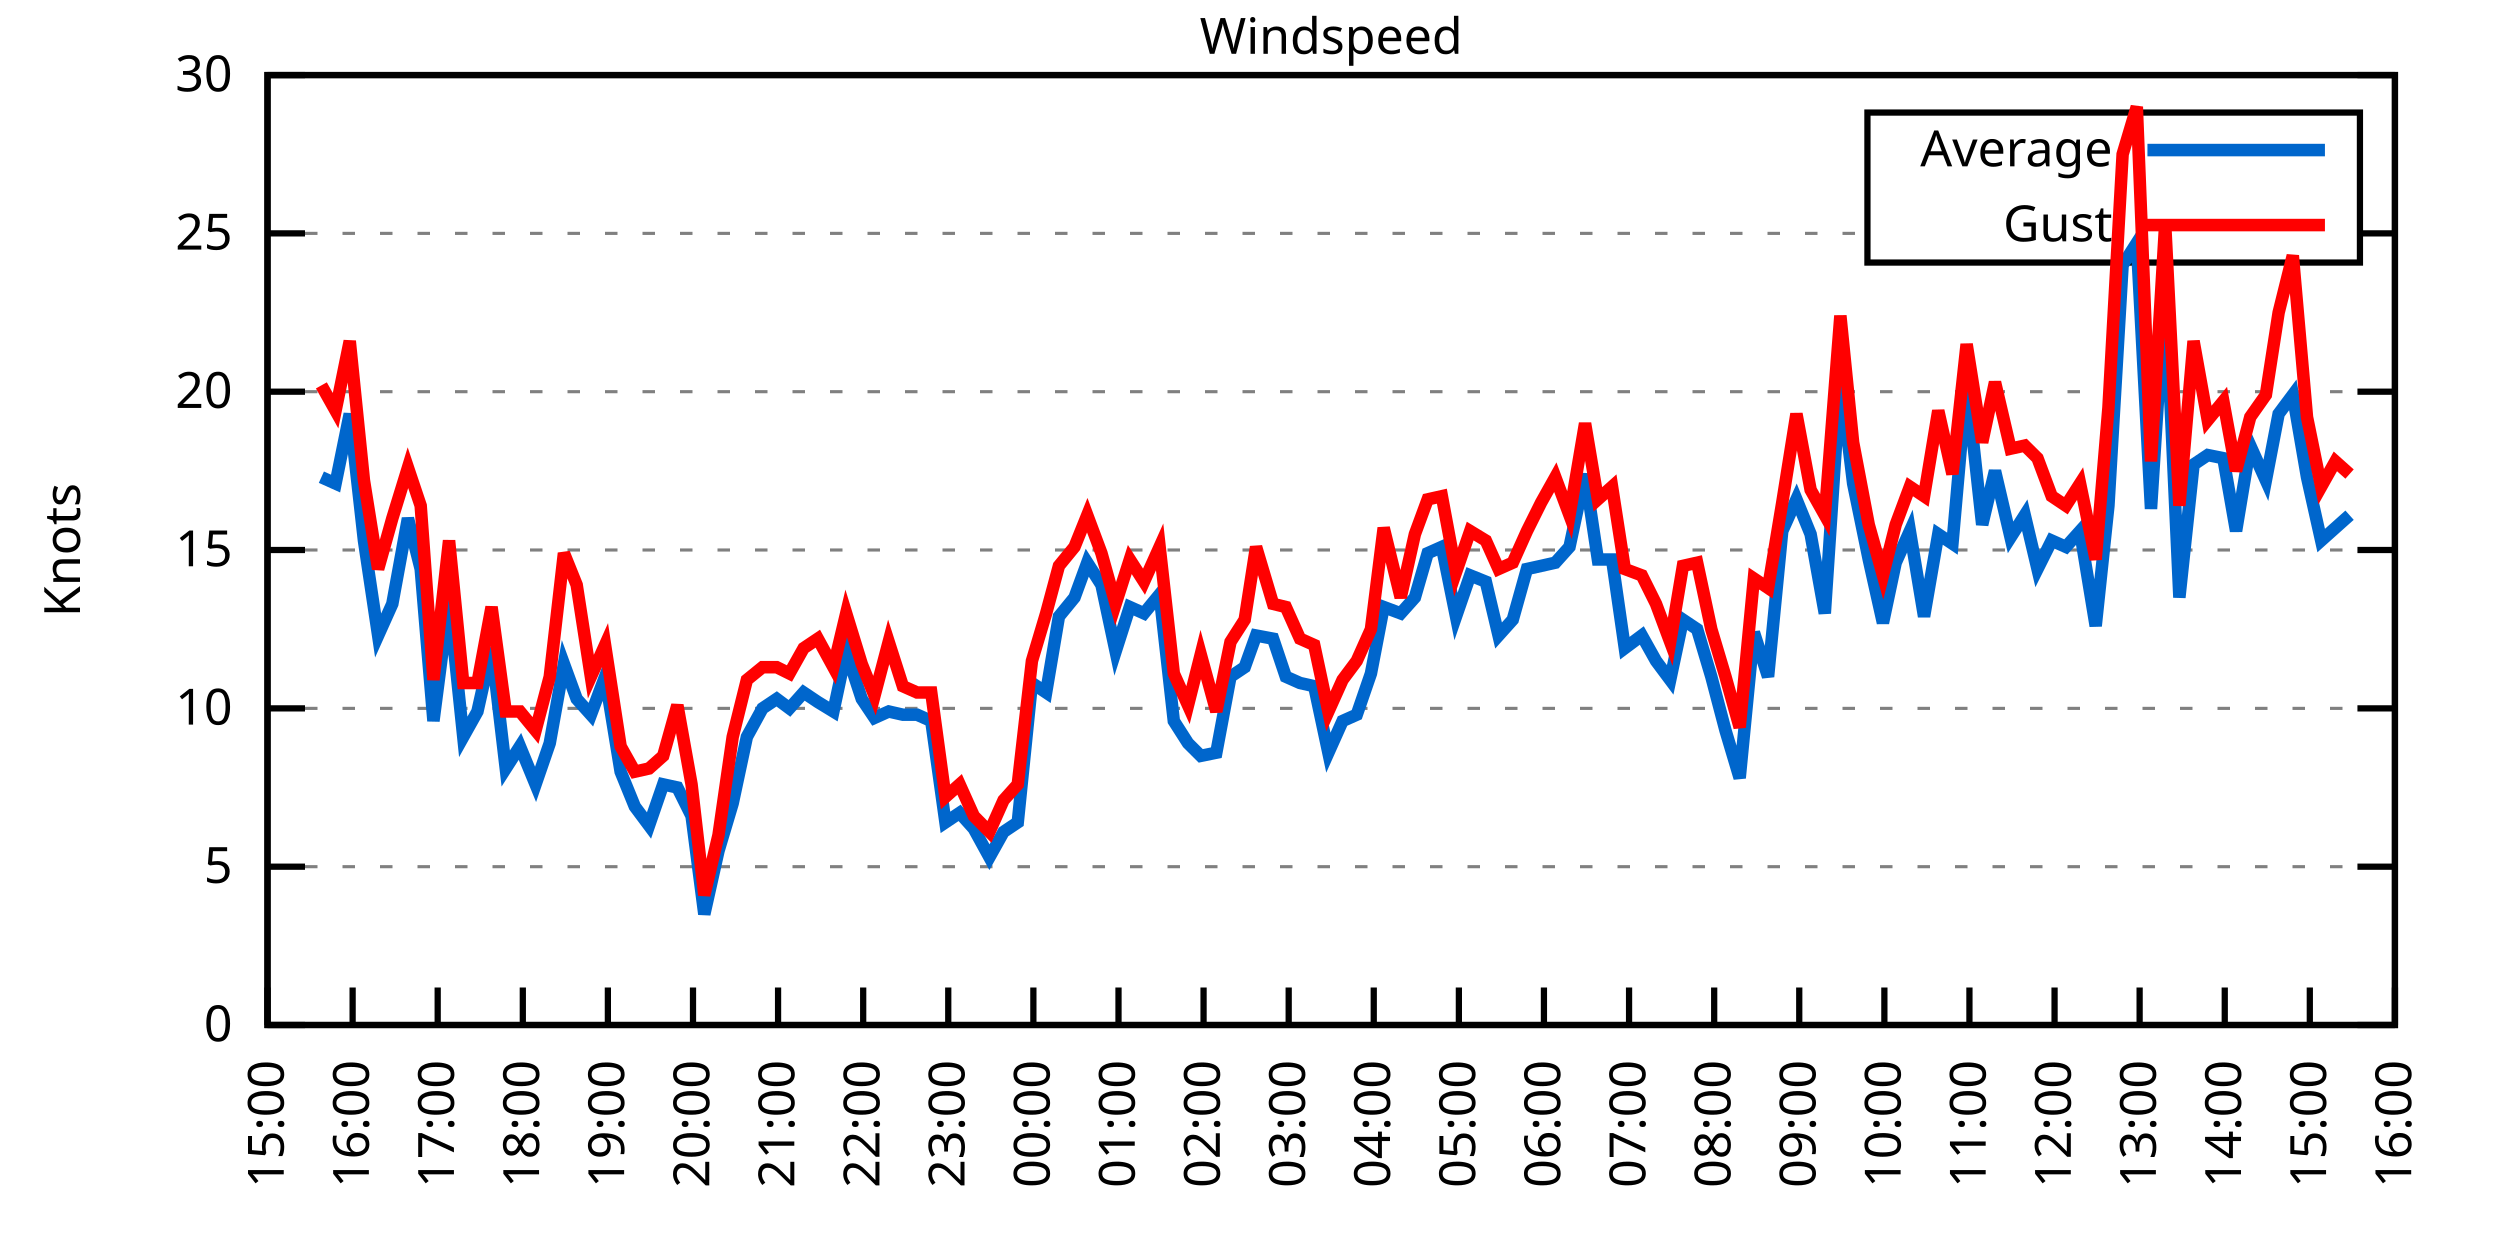
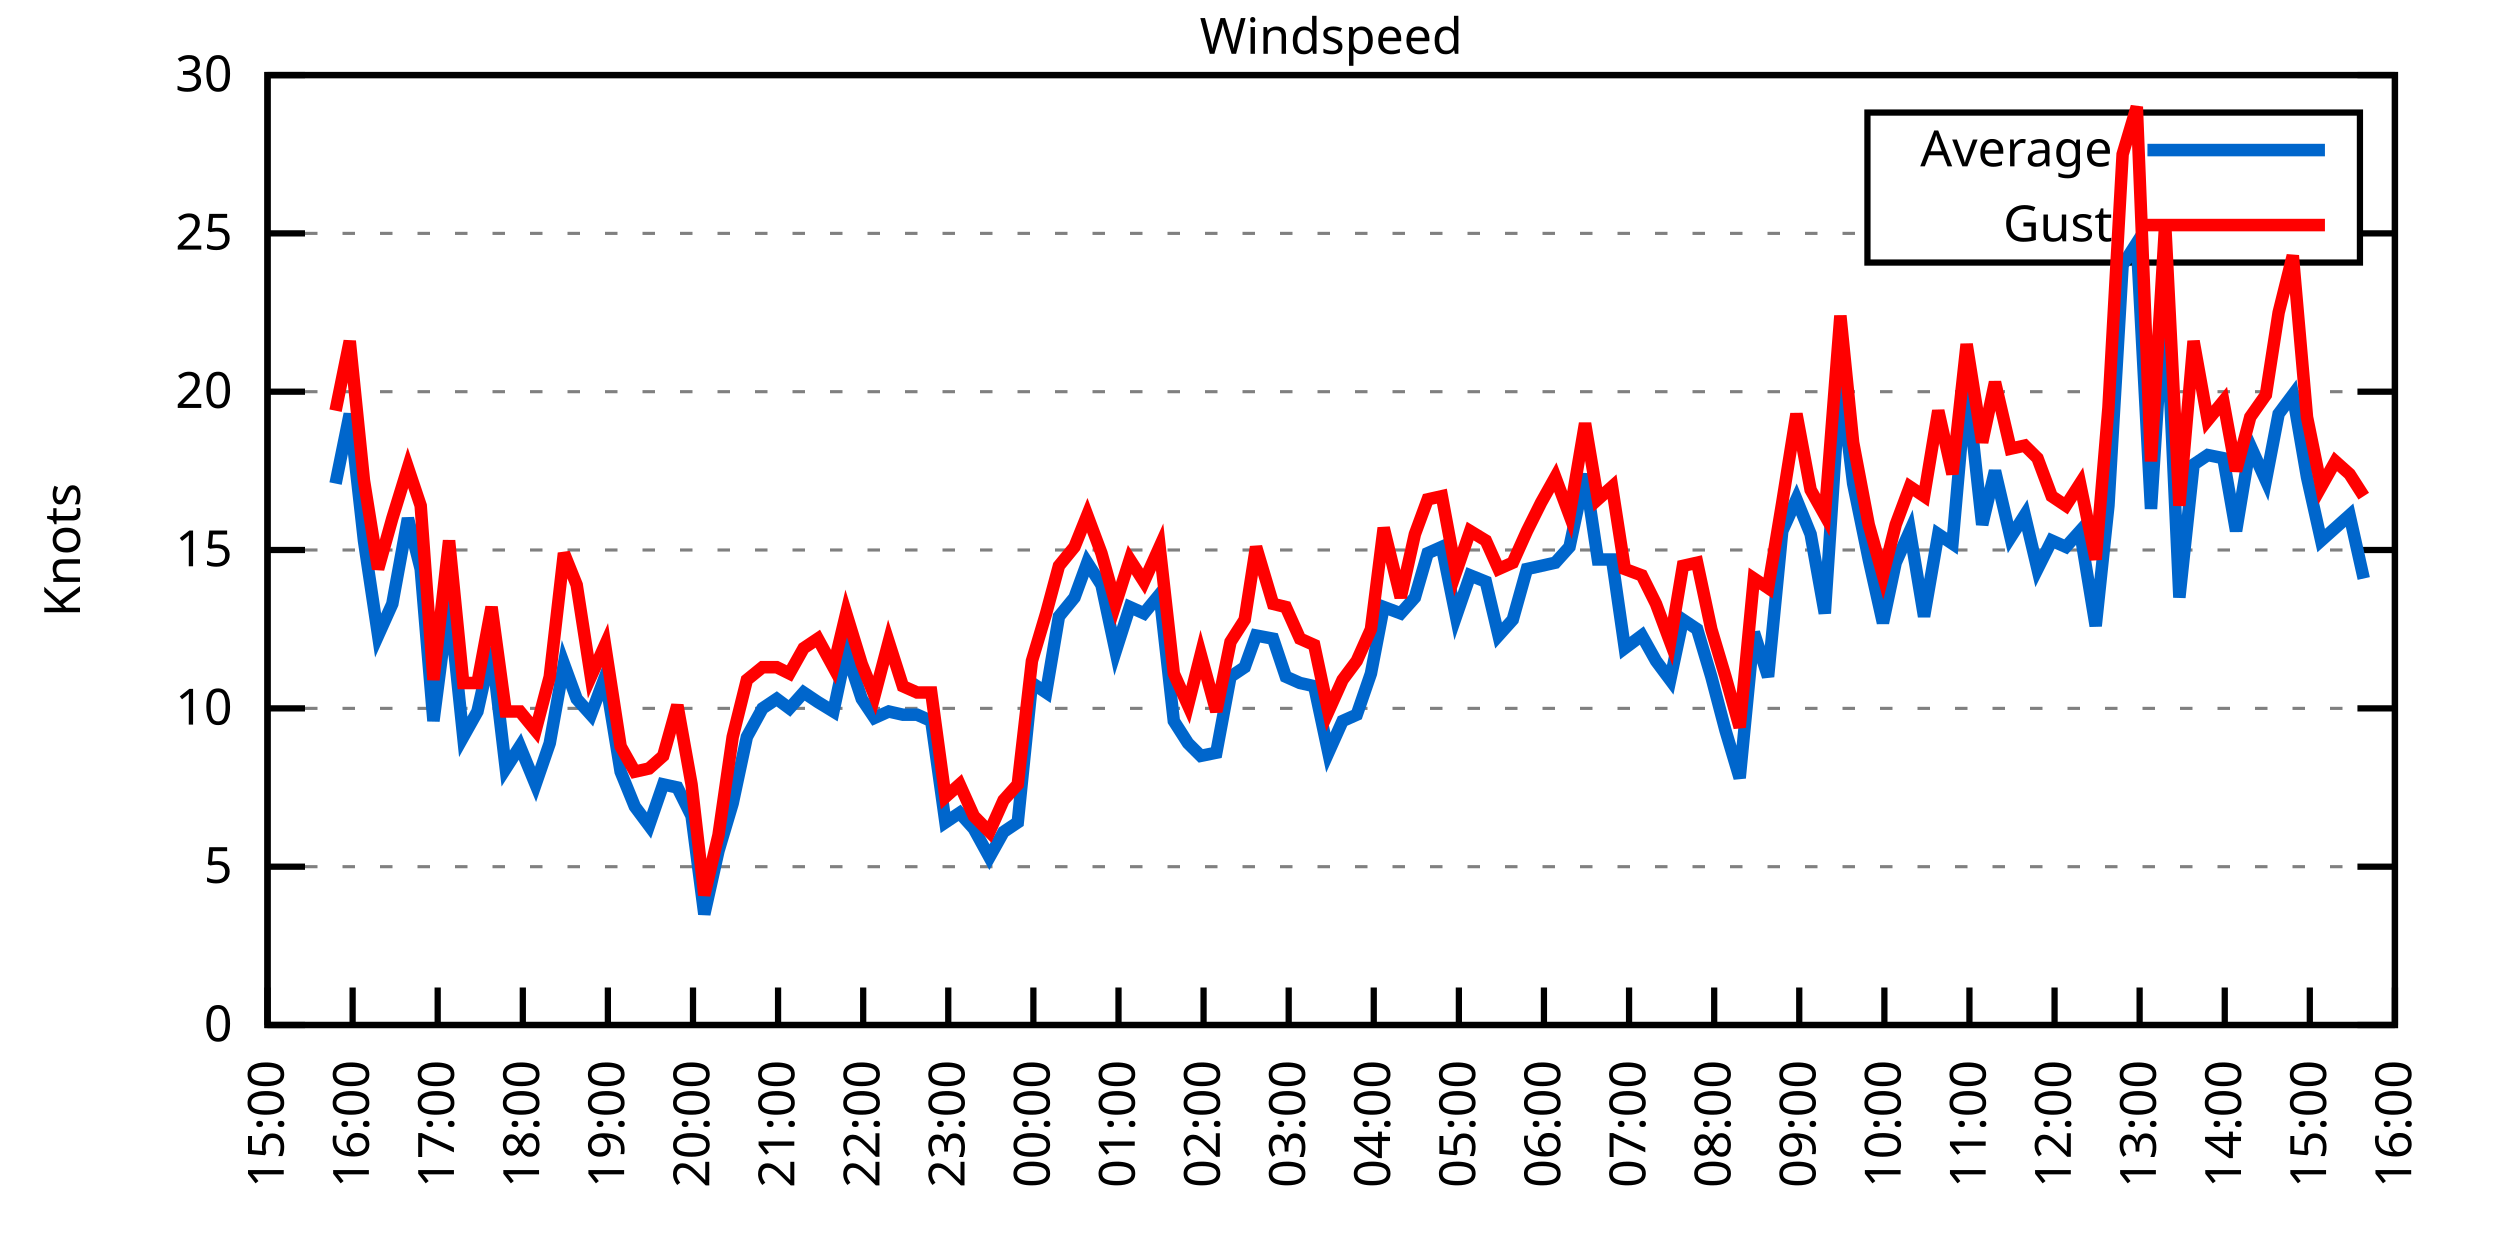
<svg xmlns="http://www.w3.org/2000/svg" xmlns:xlink="http://www.w3.org/1999/xlink" width="400" height="200" viewBox="0 0 400 200">
  <g id="gnuplot_canvas">
    <rect x="0" y="0" width="400" height="200" fill="none" />
    <defs>
      <circle id="gpDot" r="0.5" stroke-width="0.5" stroke="currentColor" />
      <path id="gpPt0" stroke-width="0.333" stroke="currentColor" d="M-1,0 h2 M0,-1 v2" />
      <path id="gpPt1" stroke-width="0.333" stroke="currentColor" d="M-1,-1 L1,1 M1,-1 L-1,1" />
      <path id="gpPt2" stroke-width="0.333" stroke="currentColor" d="M-1,0 L1,0 M0,-1 L0,1 M-1,-1 L1,1 M-1,1 L1,-1" />
      <rect id="gpPt3" stroke-width="0.333" stroke="currentColor" x="-1" y="-1" width="2" height="2" />
      <rect id="gpPt4" stroke-width="0.333" stroke="currentColor" fill="currentColor" x="-1" y="-1" width="2" height="2" />
      <circle id="gpPt5" stroke-width="0.333" stroke="currentColor" cx="0" cy="0" r="1" />
      <use xlink:href="#gpPt5" id="gpPt6" fill="currentColor" stroke="none" />
      <path id="gpPt7" stroke-width="0.333" stroke="currentColor" d="M0,-1.33 L-1.33,0.67 L1.33,0.67 z" />
      <use xlink:href="#gpPt7" id="gpPt8" fill="currentColor" stroke="none" />
      <use xlink:href="#gpPt7" id="gpPt9" stroke="currentColor" transform="rotate(180)" />
      <use xlink:href="#gpPt9" id="gpPt10" fill="currentColor" stroke="none" />
      <use xlink:href="#gpPt3" id="gpPt11" stroke="currentColor" transform="rotate(45)" />
      <use xlink:href="#gpPt11" id="gpPt12" fill="currentColor" stroke="none" />
      <path id="gpPt13" stroke-width="0.333" stroke="currentColor" d="M0,1.330 L1.265,0.411 L0.782,-1.067 L-0.782,-1.076 L-1.265,0.411 z" />
      <use xlink:href="#gpPt13" id="gpPt14" fill="currentColor" stroke="none" />
      <filter id="textbox" filterUnits="objectBoundingBox" x="0" y="0" height="1" width="1">
        <feFlood flood-color="white" flood-opacity="1" result="bgnd" />
        <feComposite in="SourceGraphic" in2="bgnd" operator="atop" />
      </filter>
      <filter id="greybox" filterUnits="objectBoundingBox" x="0" y="0" height="1" width="1">
        <feFlood flood-color="lightgrey" flood-opacity="1" result="grey" />
        <feComposite in="SourceGraphic" in2="grey" operator="atop" />
      </filter>
    </defs>
    <g fill="none" color="white" stroke="currentColor" stroke-width="1.00" stroke-linecap="butt" stroke-linejoin="miter">
</g>
    <g fill="none" color="black" stroke="currentColor" stroke-width="1.00" stroke-linecap="butt" stroke-linejoin="miter">
      <g stroke="none" shape-rendering="crispEdges">
        <polygon fill="rgb(255, 255, 255)" points="42.80,164.00 383.18,164.00 383.18,12.02 42.80,12.02 " />
      </g>
    </g>
    <g fill="none" color="black" stroke="currentColor" stroke-width="1.00" stroke-linecap="butt" stroke-linejoin="miter">
</g>
    <g fill="none" color="black" stroke="black" stroke-width="0.50" stroke-linecap="butt" stroke-linejoin="miter">
</g>
    <g fill="none" color="gray" stroke="currentColor" stroke-width="0.50" stroke-linecap="butt" stroke-linejoin="miter">
      <path stroke="gray" stroke-dasharray="2,4" class="gridline" d="M42.80,164.00 L383.19,164.00  " />
    </g>
    <g fill="none" color="gray" stroke="gray" stroke-width="1.00" stroke-linecap="butt" stroke-linejoin="miter">
</g>
    <g fill="none" color="black" stroke="currentColor" stroke-width="1.00" stroke-linecap="butt" stroke-linejoin="miter">
      <path stroke="black" d="M42.80,164.00 L48.80,164.00 M383.19,164.00 L377.19,164.00  " />
      <g transform="translate(37.20,166.60)" stroke="none" fill="black" font-family="Sans" font-size="8.00" text-anchor="end">
        <text>
          <tspan font-family="Sans"> 0</tspan>
        </text>
      </g>
    </g>
    <g fill="none" color="black" stroke="currentColor" stroke-width="1.00" stroke-linecap="butt" stroke-linejoin="miter">
</g>
    <g fill="none" color="black" stroke="black" stroke-width="0.50" stroke-linecap="butt" stroke-linejoin="miter">
</g>
    <g fill="none" color="gray" stroke="currentColor" stroke-width="0.50" stroke-linecap="butt" stroke-linejoin="miter">
      <path stroke="gray" stroke-dasharray="2,4" class="gridline" d="M42.80,138.67 L383.19,138.67  " />
    </g>
    <g fill="none" color="gray" stroke="gray" stroke-width="1.00" stroke-linecap="butt" stroke-linejoin="miter">
</g>
    <g fill="none" color="black" stroke="currentColor" stroke-width="1.00" stroke-linecap="butt" stroke-linejoin="miter">
      <path stroke="black" d="M42.80,138.67 L48.80,138.67 M383.19,138.67 L377.19,138.67  " />
      <g transform="translate(37.20,141.27)" stroke="none" fill="black" font-family="Sans" font-size="8.00" text-anchor="end">
        <text>
          <tspan font-family="Sans"> 5</tspan>
        </text>
      </g>
    </g>
    <g fill="none" color="black" stroke="currentColor" stroke-width="1.00" stroke-linecap="butt" stroke-linejoin="miter">
</g>
    <g fill="none" color="black" stroke="black" stroke-width="0.50" stroke-linecap="butt" stroke-linejoin="miter">
</g>
    <g fill="none" color="gray" stroke="currentColor" stroke-width="0.50" stroke-linecap="butt" stroke-linejoin="miter">
      <path stroke="gray" stroke-dasharray="2,4" class="gridline" d="M42.80,113.34 L383.19,113.34  " />
    </g>
    <g fill="none" color="gray" stroke="gray" stroke-width="1.00" stroke-linecap="butt" stroke-linejoin="miter">
</g>
    <g fill="none" color="black" stroke="currentColor" stroke-width="1.00" stroke-linecap="butt" stroke-linejoin="miter">
      <path stroke="black" d="M42.80,113.34 L48.80,113.34 M383.19,113.34 L377.19,113.34  " />
      <g transform="translate(37.20,115.94)" stroke="none" fill="black" font-family="Sans" font-size="8.00" text-anchor="end">
        <text>
          <tspan font-family="Sans"> 10</tspan>
        </text>
      </g>
    </g>
    <g fill="none" color="black" stroke="currentColor" stroke-width="1.00" stroke-linecap="butt" stroke-linejoin="miter">
</g>
    <g fill="none" color="black" stroke="black" stroke-width="0.50" stroke-linecap="butt" stroke-linejoin="miter">
</g>
    <g fill="none" color="gray" stroke="currentColor" stroke-width="0.50" stroke-linecap="butt" stroke-linejoin="miter">
      <path stroke="gray" stroke-dasharray="2,4" class="gridline" d="M42.80,88.00 L383.19,88.00  " />
    </g>
    <g fill="none" color="gray" stroke="gray" stroke-width="1.00" stroke-linecap="butt" stroke-linejoin="miter">
</g>
    <g fill="none" color="black" stroke="currentColor" stroke-width="1.00" stroke-linecap="butt" stroke-linejoin="miter">
      <path stroke="black" d="M42.80,88.00 L48.80,88.00 M383.19,88.00 L377.19,88.00  " />
      <g transform="translate(37.20,90.60)" stroke="none" fill="black" font-family="Sans" font-size="8.00" text-anchor="end">
        <text>
          <tspan font-family="Sans"> 15</tspan>
        </text>
      </g>
    </g>
    <g fill="none" color="black" stroke="currentColor" stroke-width="1.00" stroke-linecap="butt" stroke-linejoin="miter">
</g>
    <g fill="none" color="black" stroke="black" stroke-width="0.50" stroke-linecap="butt" stroke-linejoin="miter">
</g>
    <g fill="none" color="gray" stroke="currentColor" stroke-width="0.50" stroke-linecap="butt" stroke-linejoin="miter">
      <path stroke="gray" stroke-dasharray="2,4" class="gridline" d="M42.80,62.67 L383.19,62.67  " />
    </g>
    <g fill="none" color="gray" stroke="gray" stroke-width="1.00" stroke-linecap="butt" stroke-linejoin="miter">
</g>
    <g fill="none" color="black" stroke="currentColor" stroke-width="1.00" stroke-linecap="butt" stroke-linejoin="miter">
      <path stroke="black" d="M42.80,62.67 L48.80,62.67 M383.19,62.67 L377.19,62.67  " />
      <g transform="translate(37.20,65.27)" stroke="none" fill="black" font-family="Sans" font-size="8.00" text-anchor="end">
        <text>
          <tspan font-family="Sans"> 20</tspan>
        </text>
      </g>
    </g>
    <g fill="none" color="black" stroke="currentColor" stroke-width="1.00" stroke-linecap="butt" stroke-linejoin="miter">
</g>
    <g fill="none" color="black" stroke="black" stroke-width="0.50" stroke-linecap="butt" stroke-linejoin="miter">
</g>
    <g fill="none" color="gray" stroke="currentColor" stroke-width="0.50" stroke-linecap="butt" stroke-linejoin="miter">
      <path stroke="gray" stroke-dasharray="2,4" class="gridline" d="M42.80,37.34 L298.79,37.34 M377.59,37.34 L383.19,37.34  " />
    </g>
    <g fill="none" color="gray" stroke="gray" stroke-width="1.00" stroke-linecap="butt" stroke-linejoin="miter">
</g>
    <g fill="none" color="black" stroke="currentColor" stroke-width="1.00" stroke-linecap="butt" stroke-linejoin="miter">
      <path stroke="black" d="M42.80,37.34 L48.80,37.34 M383.19,37.34 L377.19,37.34  " />
      <g transform="translate(37.20,39.94)" stroke="none" fill="black" font-family="Sans" font-size="8.00" text-anchor="end">
        <text>
          <tspan font-family="Sans"> 25</tspan>
        </text>
      </g>
    </g>
    <g fill="none" color="black" stroke="currentColor" stroke-width="1.00" stroke-linecap="butt" stroke-linejoin="miter">
</g>
    <g fill="none" color="black" stroke="black" stroke-width="0.50" stroke-linecap="butt" stroke-linejoin="miter">
</g>
    <g fill="none" color="gray" stroke="currentColor" stroke-width="0.50" stroke-linecap="butt" stroke-linejoin="miter">
      <path stroke="gray" stroke-dasharray="2,4" class="gridline" d="M42.80,12.01 L383.19,12.01  " />
    </g>
    <g fill="none" color="gray" stroke="gray" stroke-width="1.00" stroke-linecap="butt" stroke-linejoin="miter">
</g>
    <g fill="none" color="black" stroke="currentColor" stroke-width="1.00" stroke-linecap="butt" stroke-linejoin="miter">
      <path stroke="black" d="M42.80,12.01 L48.80,12.01 M383.19,12.01 L377.19,12.01  " />
      <g transform="translate(37.20,14.61)" stroke="none" fill="black" font-family="Sans" font-size="8.00" text-anchor="end">
        <text>
          <tspan font-family="Sans"> 30</tspan>
        </text>
      </g>
    </g>
    <g fill="none" color="black" stroke="currentColor" stroke-width="1.00" stroke-linecap="butt" stroke-linejoin="miter">
      <path stroke="black" d="M42.80,164.00 L42.80,158.00  " />
      <g transform="translate(45.40,169.60) rotate(270.00)" stroke="none" fill="black" font-family="Sans" font-size="8.00" text-anchor="end">
        <text>
          <tspan font-family="Sans">15:00</tspan>
        </text>
      </g>
    </g>
    <g fill="none" color="black" stroke="currentColor" stroke-width="1.00" stroke-linecap="butt" stroke-linejoin="miter">
      <path stroke="black" d="M56.42,164.00 L56.42,158.00  " />
      <g transform="translate(59.02,169.60) rotate(270.00)" stroke="none" fill="black" font-family="Sans" font-size="8.00" text-anchor="end">
        <text>
          <tspan font-family="Sans">16:00</tspan>
        </text>
      </g>
    </g>
    <g fill="none" color="black" stroke="currentColor" stroke-width="1.00" stroke-linecap="butt" stroke-linejoin="miter">
      <path stroke="black" d="M70.03,164.00 L70.03,158.00  " />
      <g transform="translate(72.63,169.60) rotate(270.00)" stroke="none" fill="black" font-family="Sans" font-size="8.00" text-anchor="end">
        <text>
          <tspan font-family="Sans">17:00</tspan>
        </text>
      </g>
    </g>
    <g fill="none" color="black" stroke="currentColor" stroke-width="1.00" stroke-linecap="butt" stroke-linejoin="miter">
      <path stroke="black" d="M83.65,164.00 L83.65,158.00  " />
      <g transform="translate(86.25,169.60) rotate(270.00)" stroke="none" fill="black" font-family="Sans" font-size="8.00" text-anchor="end">
        <text>
          <tspan font-family="Sans">18:00</tspan>
        </text>
      </g>
    </g>
    <g fill="none" color="black" stroke="currentColor" stroke-width="1.00" stroke-linecap="butt" stroke-linejoin="miter">
      <path stroke="black" d="M97.26,164.00 L97.26,158.00  " />
      <g transform="translate(99.86,169.60) rotate(270.00)" stroke="none" fill="black" font-family="Sans" font-size="8.00" text-anchor="end">
        <text>
          <tspan font-family="Sans">19:00</tspan>
        </text>
      </g>
    </g>
    <g fill="none" color="black" stroke="currentColor" stroke-width="1.00" stroke-linecap="butt" stroke-linejoin="miter">
      <path stroke="black" d="M110.88,164.00 L110.88,158.00  " />
      <g transform="translate(113.48,169.60) rotate(270.00)" stroke="none" fill="black" font-family="Sans" font-size="8.00" text-anchor="end">
        <text>
          <tspan font-family="Sans">20:00</tspan>
        </text>
      </g>
    </g>
    <g fill="none" color="black" stroke="currentColor" stroke-width="1.00" stroke-linecap="butt" stroke-linejoin="miter">
      <path stroke="black" d="M124.49,164.00 L124.49,158.00  " />
      <g transform="translate(127.09,169.60) rotate(270.00)" stroke="none" fill="black" font-family="Sans" font-size="8.00" text-anchor="end">
        <text>
          <tspan font-family="Sans">21:00</tspan>
        </text>
      </g>
    </g>
    <g fill="none" color="black" stroke="currentColor" stroke-width="1.00" stroke-linecap="butt" stroke-linejoin="miter">
      <path stroke="black" d="M138.11,164.00 L138.11,158.00  " />
      <g transform="translate(140.71,169.60) rotate(270.00)" stroke="none" fill="black" font-family="Sans" font-size="8.00" text-anchor="end">
        <text>
          <tspan font-family="Sans">22:00</tspan>
        </text>
      </g>
    </g>
    <g fill="none" color="black" stroke="currentColor" stroke-width="1.00" stroke-linecap="butt" stroke-linejoin="miter">
      <path stroke="black" d="M151.72,164.00 L151.72,158.00  " />
      <g transform="translate(154.32,169.60) rotate(270.00)" stroke="none" fill="black" font-family="Sans" font-size="8.00" text-anchor="end">
        <text>
          <tspan font-family="Sans">23:00</tspan>
        </text>
      </g>
    </g>
    <g fill="none" color="black" stroke="currentColor" stroke-width="1.00" stroke-linecap="butt" stroke-linejoin="miter">
      <path stroke="black" d="M165.34,164.00 L165.34,158.00  " />
      <g transform="translate(167.94,169.60) rotate(270.00)" stroke="none" fill="black" font-family="Sans" font-size="8.00" text-anchor="end">
        <text>
          <tspan font-family="Sans">00:00</tspan>
        </text>
      </g>
    </g>
    <g fill="none" color="black" stroke="currentColor" stroke-width="1.00" stroke-linecap="butt" stroke-linejoin="miter">
      <path stroke="black" d="M178.96,164.00 L178.96,158.00  " />
      <g transform="translate(181.56,169.60) rotate(270.00)" stroke="none" fill="black" font-family="Sans" font-size="8.00" text-anchor="end">
        <text>
          <tspan font-family="Sans">01:00</tspan>
        </text>
      </g>
    </g>
    <g fill="none" color="black" stroke="currentColor" stroke-width="1.00" stroke-linecap="butt" stroke-linejoin="miter">
      <path stroke="black" d="M192.57,164.00 L192.57,158.00  " />
      <g transform="translate(195.17,169.60) rotate(270.00)" stroke="none" fill="black" font-family="Sans" font-size="8.00" text-anchor="end">
        <text>
          <tspan font-family="Sans">02:00</tspan>
        </text>
      </g>
    </g>
    <g fill="none" color="black" stroke="currentColor" stroke-width="1.00" stroke-linecap="butt" stroke-linejoin="miter">
      <path stroke="black" d="M206.19,164.00 L206.19,158.00  " />
      <g transform="translate(208.79,169.60) rotate(270.00)" stroke="none" fill="black" font-family="Sans" font-size="8.00" text-anchor="end">
        <text>
          <tspan font-family="Sans">03:00</tspan>
        </text>
      </g>
    </g>
    <g fill="none" color="black" stroke="currentColor" stroke-width="1.00" stroke-linecap="butt" stroke-linejoin="miter">
      <path stroke="black" d="M219.80,164.00 L219.80,158.00  " />
      <g transform="translate(222.40,169.60) rotate(270.00)" stroke="none" fill="black" font-family="Sans" font-size="8.00" text-anchor="end">
        <text>
          <tspan font-family="Sans">04:00</tspan>
        </text>
      </g>
    </g>
    <g fill="none" color="black" stroke="currentColor" stroke-width="1.00" stroke-linecap="butt" stroke-linejoin="miter">
      <path stroke="black" d="M233.42,164.00 L233.42,158.00  " />
      <g transform="translate(236.02,169.60) rotate(270.00)" stroke="none" fill="black" font-family="Sans" font-size="8.00" text-anchor="end">
        <text>
          <tspan font-family="Sans">05:00</tspan>
        </text>
      </g>
    </g>
    <g fill="none" color="black" stroke="currentColor" stroke-width="1.00" stroke-linecap="butt" stroke-linejoin="miter">
      <path stroke="black" d="M247.03,164.00 L247.03,158.00  " />
      <g transform="translate(249.63,169.60) rotate(270.00)" stroke="none" fill="black" font-family="Sans" font-size="8.00" text-anchor="end">
        <text>
          <tspan font-family="Sans">06:00</tspan>
        </text>
      </g>
    </g>
    <g fill="none" color="black" stroke="currentColor" stroke-width="1.00" stroke-linecap="butt" stroke-linejoin="miter">
      <path stroke="black" d="M260.65,164.00 L260.65,158.00  " />
      <g transform="translate(263.25,169.60) rotate(270.00)" stroke="none" fill="black" font-family="Sans" font-size="8.00" text-anchor="end">
        <text>
          <tspan font-family="Sans">07:00</tspan>
        </text>
      </g>
    </g>
    <g fill="none" color="black" stroke="currentColor" stroke-width="1.00" stroke-linecap="butt" stroke-linejoin="miter">
      <path stroke="black" d="M274.27,164.00 L274.27,158.00  " />
      <g transform="translate(276.87,169.60) rotate(270.00)" stroke="none" fill="black" font-family="Sans" font-size="8.00" text-anchor="end">
        <text>
          <tspan font-family="Sans">08:00</tspan>
        </text>
      </g>
    </g>
    <g fill="none" color="black" stroke="currentColor" stroke-width="1.00" stroke-linecap="butt" stroke-linejoin="miter">
      <path stroke="black" d="M287.88,164.00 L287.88,158.00  " />
      <g transform="translate(290.48,169.60) rotate(270.00)" stroke="none" fill="black" font-family="Sans" font-size="8.00" text-anchor="end">
        <text>
          <tspan font-family="Sans">09:00</tspan>
        </text>
      </g>
    </g>
    <g fill="none" color="black" stroke="currentColor" stroke-width="1.00" stroke-linecap="butt" stroke-linejoin="miter">
      <path stroke="black" d="M301.50,164.00 L301.50,158.00  " />
      <g transform="translate(304.10,169.60) rotate(270.00)" stroke="none" fill="black" font-family="Sans" font-size="8.00" text-anchor="end">
        <text>
          <tspan font-family="Sans">10:00</tspan>
        </text>
      </g>
    </g>
    <g fill="none" color="black" stroke="currentColor" stroke-width="1.00" stroke-linecap="butt" stroke-linejoin="miter">
      <path stroke="black" d="M315.11,164.00 L315.11,158.00  " />
      <g transform="translate(317.71,169.60) rotate(270.00)" stroke="none" fill="black" font-family="Sans" font-size="8.00" text-anchor="end">
        <text>
          <tspan font-family="Sans">11:00</tspan>
        </text>
      </g>
    </g>
    <g fill="none" color="black" stroke="currentColor" stroke-width="1.00" stroke-linecap="butt" stroke-linejoin="miter">
      <path stroke="black" d="M328.73,164.00 L328.73,158.00  " />
      <g transform="translate(331.33,169.60) rotate(270.00)" stroke="none" fill="black" font-family="Sans" font-size="8.00" text-anchor="end">
        <text>
          <tspan font-family="Sans">12:00</tspan>
        </text>
      </g>
    </g>
    <g fill="none" color="black" stroke="currentColor" stroke-width="1.00" stroke-linecap="butt" stroke-linejoin="miter">
      <path stroke="black" d="M342.34,164.00 L342.34,158.00  " />
      <g transform="translate(344.94,169.60) rotate(270.00)" stroke="none" fill="black" font-family="Sans" font-size="8.00" text-anchor="end">
        <text>
          <tspan font-family="Sans">13:00</tspan>
        </text>
      </g>
    </g>
    <g fill="none" color="black" stroke="currentColor" stroke-width="1.00" stroke-linecap="butt" stroke-linejoin="miter">
      <path stroke="black" d="M355.96,164.00 L355.96,158.00  " />
      <g transform="translate(358.56,169.60) rotate(270.00)" stroke="none" fill="black" font-family="Sans" font-size="8.00" text-anchor="end">
        <text>
          <tspan font-family="Sans">14:00</tspan>
        </text>
      </g>
    </g>
    <g fill="none" color="black" stroke="currentColor" stroke-width="1.00" stroke-linecap="butt" stroke-linejoin="miter">
      <path stroke="black" d="M369.57,164.00 L369.57,158.00  " />
      <g transform="translate(372.17,169.60) rotate(270.00)" stroke="none" fill="black" font-family="Sans" font-size="8.00" text-anchor="end">
        <text>
          <tspan font-family="Sans">15:00</tspan>
        </text>
      </g>
    </g>
    <g fill="none" color="black" stroke="currentColor" stroke-width="1.00" stroke-linecap="butt" stroke-linejoin="miter">
      <path stroke="black" d="M383.19,164.00 L383.19,158.00  " />
      <g transform="translate(385.79,169.60) rotate(270.00)" stroke="none" fill="black" font-family="Sans" font-size="8.00" text-anchor="end">
        <text>
          <tspan font-family="Sans">16:00</tspan>
        </text>
      </g>
    </g>
    <g fill="none" color="black" stroke="currentColor" stroke-width="1.00" stroke-linecap="butt" stroke-linejoin="miter">
</g>
    <g fill="none" color="black" stroke="currentColor" stroke-width="1.00" stroke-linecap="butt" stroke-linejoin="miter">
      <path stroke="black" d="M42.80,12.01 L42.80,164.00 L383.19,164.00 L383.19,12.01 L42.80,12.01 Z  " />
    </g>
    <g fill="none" color="black" stroke="currentColor" stroke-width="1.00" stroke-linecap="butt" stroke-linejoin="miter">
</g>
    <g fill="none" color="black" stroke="currentColor" stroke-width="1.00" stroke-linecap="butt" stroke-linejoin="miter">
      <path stroke="black" d="M298.79,42.01 L298.79,18.01 L377.59,18.01 L377.59,42.01 L298.79,42.01 Z  " />
    </g>
    <g id="Windspeed_plot_1">
      <g fill="none" color="white" stroke="black" stroke-width="2.00" stroke-linecap="butt" stroke-linejoin="miter">
</g>
      <g fill="none" color="black" stroke="currentColor" stroke-width="2.00" stroke-linecap="butt" stroke-linejoin="miter">
        <g transform="translate(337.99,26.61)" stroke="none" fill="black" font-family="Sans" font-size="8.00" text-anchor="end">
          <text>
            <tspan font-family="Sans">Average</tspan>
          </text>
        </g>
      </g>
      <g fill="none" color="black" stroke="currentColor" stroke-width="2.00" stroke-linecap="butt" stroke-linejoin="miter">
-         <path stroke="rgb(  0, 102, 204)" d="M343.59,24.01 L371.99,24.01 M51.42,76.35 L53.69,77.37 L55.96,66.22 L58.23,86.49 L60.50,101.68 L62.77,96.62   L65.27,82.94 L67.31,91.04 L69.35,115.36 L71.85,96.11 L74.12,117.90 L76.39,113.84 L78.65,103.71 L80.92,122.96   L83.19,119.42 L85.69,125.50 L87.96,118.91 L90.23,106.24 L92.27,111.82 L94.54,114.35 L96.81,108.27 L99.30,123.47   L101.57,129.04 L103.84,132.08 L106.11,125.50 L108.38,126.00 L110.65,130.56 L112.69,146.27 L114.96,136.14 L117.23,128.54   L119.50,117.90 L122.00,113.34 L124.27,111.82 L126.31,113.34 L128.58,110.80 L130.85,112.32 L133.34,113.84 L135.39,104.22   L137.88,111.82 L139.92,114.86 L142.19,113.84 L144.46,114.35 L146.73,114.35 L149.00,115.36 L151.27,131.58 L153.54,130.06   L155.81,132.59 L158.31,137.15 L160.57,133.10 L162.84,131.58 L165.11,109.28 L167.38,110.80 L169.43,98.64 L171.92,95.60   L173.96,90.03 L176.23,93.58 L178.50,104.22 L180.77,97.12 L183.04,98.14 L185.54,95.10 L187.81,115.36 L190.08,118.91   L192.12,120.94 L194.61,120.43 L196.88,108.27 L199.15,106.75 L200.97,101.68 L203.69,102.19 L205.73,108.27 L208.00,109.28   L210.27,109.79 L212.54,120.43 L214.81,115.36 L217.08,114.35 L219.35,107.76 L221.39,97.12 L224.11,98.14 L226.38,95.60   L228.43,88.51 L230.70,87.50 L232.96,98.64 L235.23,92.06 L237.73,93.07 L239.77,101.68 L242.04,99.15 L244.31,91.04   L246.58,90.54 L248.85,90.03 L251.12,87.50 L253.61,75.85 L255.66,89.52 L257.93,89.52 L259.97,103.71 L262.69,101.68   L264.96,105.74 L267.23,108.78 L269.27,99.15 L271.54,100.67 L273.81,108.27 L276.08,116.88 L278.35,124.48 L280.62,101.18   L282.89,108.27 L285.16,84.97 L287.43,79.90 L289.70,85.47 L291.97,98.14 L294.46,60.65 L296.50,77.37 L299.00,89.52   L301.27,99.66 L303.31,90.03 L305.58,84.97 L307.85,98.64 L310.12,85.47 L312.39,86.99 L314.66,61.15 L317.15,83.95   L319.20,75.34 L321.69,85.98 L323.96,82.43 L326.00,91.04 L328.27,86.49 L330.54,87.50 L332.81,84.97 L335.31,100.16   L337.35,80.91 L339.62,42.41 L341.89,38.86 L344.16,81.42 L346.43,45.95 L348.70,95.60 L350.97,74.33 L353.24,72.81   L355.73,73.31 L357.77,84.97 L360.04,71.29 L362.54,76.86 L364.58,66.22 L366.85,63.18 L369.12,76.35 L371.39,86.49   L373.66,84.46 L375.93,82.43  " />
+         <path stroke="rgb(  0, 102, 204)" d="M343.59,24.01 L371.99,24.01 M53.69,77.37 L55.96,66.22 L58.23,86.49 L60.50,101.68 L62.77,96.62 L65.27,82.94   L67.31,91.04 L69.35,115.36 L71.85,96.11 L74.12,117.90 L76.39,113.84 L78.65,103.71 L80.92,122.96 L83.19,119.42   L85.69,125.50 L87.96,118.91 L90.23,106.24 L92.27,111.82 L94.54,114.35 L96.81,108.27 L99.30,123.47 L101.57,129.04   L103.84,132.08 L106.11,125.50 L108.38,126.00 L110.65,130.56 L112.69,146.27 L114.96,136.14 L117.23,128.54 L119.50,117.90   L122.00,113.34 L124.27,111.82 L126.31,113.34 L128.58,110.80 L130.85,112.32 L133.34,113.84 L135.39,104.22 L137.88,111.82   L139.92,114.86 L142.19,113.84 L144.46,114.35 L146.73,114.35 L149.00,115.36 L151.27,131.58 L153.54,130.06 L155.81,132.59   L158.31,137.15 L160.57,133.10 L162.84,131.58 L165.11,109.28 L167.38,110.80 L169.43,98.64 L171.92,95.60 L173.96,90.03   L176.23,93.58 L178.50,104.22 L180.77,97.12 L183.04,98.14 L185.54,95.10 L187.81,115.36 L190.08,118.91 L192.12,120.94   L194.61,120.43 L196.88,108.27 L199.15,106.75 L200.97,101.68 L203.69,102.19 L205.73,108.27 L208.00,109.28 L210.27,109.79   L212.54,120.43 L214.81,115.36 L217.08,114.35 L219.35,107.76 L221.39,97.12 L224.11,98.14 L226.38,95.60 L228.43,88.51   L230.70,87.50 L232.96,98.64 L235.23,92.06 L237.73,93.07 L239.77,101.68 L242.04,99.15 L244.31,91.04 L246.58,90.54   L248.85,90.03 L251.12,87.50 L253.61,75.85 L255.66,89.52 L257.93,89.52 L259.97,103.71 L262.69,101.68 L264.96,105.74   L267.23,108.78 L269.27,99.15 L271.54,100.67 L273.81,108.27 L276.08,116.88 L278.35,124.48 L280.62,101.18 L282.89,108.27   L285.16,84.97 L287.43,79.90 L289.70,85.47 L291.97,98.14 L294.46,60.65 L296.50,77.37 L299.00,89.52 L301.27,99.66   L303.31,90.03 L305.58,84.97 L307.85,98.64 L310.12,85.47 L312.39,86.99 L314.66,61.15 L317.15,83.95 L319.20,75.34   L321.69,85.98 L323.96,82.43 L326.00,91.04 L328.27,86.49 L330.54,87.50 L332.81,84.97 L335.31,100.16 L337.35,80.91   L339.62,42.41 L341.89,38.86 L344.16,81.42 L346.43,45.95 L348.70,95.60 L350.97,74.33 L353.24,72.81 L355.73,73.31   L357.77,84.97 L360.04,71.29 L362.54,76.86 L364.58,66.22 L366.85,63.18 L369.12,76.35 L371.39,86.49 L373.66,84.46   L375.93,82.43 L378.20,92.56  " />
      </g>
    </g>
    <g id="Windspeed_plot_2">
      <g fill="none" color="black" stroke="currentColor" stroke-width="2.00" stroke-linecap="butt" stroke-linejoin="miter">
        <g transform="translate(337.99,38.61)" stroke="none" fill="black" font-family="Sans" font-size="8.00" text-anchor="end">
          <text>
            <tspan font-family="Sans">Gust</tspan>
          </text>
        </g>
      </g>
      <g fill="none" color="black" stroke="currentColor" stroke-width="2.00" stroke-linecap="butt" stroke-linejoin="miter">
-         <path stroke="rgb(255,   0,   0)" d="M343.59,36.01 L371.99,36.01 M51.42,61.66 L53.69,65.71 L55.96,54.57 L58.23,76.86 L60.50,91.04 L62.77,82.94   L65.27,74.83 L67.31,80.91 L69.35,108.78 L71.85,86.49 L74.12,109.28 L76.39,109.28 L78.65,97.12 L80.92,113.84   L83.19,113.84 L85.69,116.88 L87.96,108.27 L90.23,88.51 L92.27,93.58 L94.54,108.27 L96.81,103.20 L99.30,119.42   L101.57,123.47 L103.84,122.96 L106.11,120.94 L108.38,112.83 L110.65,125.50 L112.69,143.23 L114.96,133.60 L117.23,117.90   L119.50,108.78 L122.00,106.75 L124.27,106.75 L126.31,107.76 L128.58,103.71 L130.85,102.19 L133.34,106.75 L135.39,98.14   L137.88,106.24 L139.92,111.31 L142.19,102.70 L144.46,109.79 L146.73,110.80 L149.00,110.80 L151.27,127.52 L153.54,125.50   L155.81,130.56 L158.31,133.10 L160.57,128.03 L162.84,125.50 L165.11,105.74 L167.38,98.14 L169.43,90.54 L171.92,87.50   L173.96,82.43 L176.23,88.51 L178.50,96.62 L180.77,89.52 L183.04,93.07 L185.54,87.50 L187.81,107.76 L190.08,112.83   L192.12,104.72 L194.61,113.84 L196.88,102.70 L199.15,99.15 L200.97,87.50 L203.69,96.62 L205.73,97.12 L208.00,102.19   L210.27,103.20 L212.54,113.84 L214.81,108.78 L217.08,105.74 L219.35,100.67 L221.39,84.46 L224.11,95.60 L226.38,85.47   L228.43,79.90 L230.70,79.39 L232.96,91.55 L235.23,84.97 L237.73,86.49 L239.77,91.04 L242.04,90.03 L244.31,84.97   L246.58,80.41 L248.85,76.35 L251.12,82.43 L253.61,67.74 L255.66,79.90 L257.93,77.87 L259.97,91.04 L262.69,92.06   L264.96,96.62 L267.23,102.70 L269.27,90.54 L271.54,90.03 L273.81,100.67 L276.08,108.27 L278.35,116.38 L280.62,92.56   L282.89,94.08 L285.16,80.41 L287.43,66.22 L289.70,78.38 L291.97,82.43 L294.46,50.51 L296.50,70.78 L299.00,83.95   L301.27,92.06 L303.31,83.95 L305.58,77.87 L307.85,79.39 L310.12,65.71 L312.39,75.85 L314.66,55.07 L317.15,70.78   L319.20,61.15 L321.69,71.79 L323.96,71.29 L326.00,73.31 L328.27,79.39 L330.54,80.91 L332.81,77.37 L335.31,89.52   L337.35,65.21 L339.62,24.68 L341.89,17.08 L344.16,73.82 L346.43,35.82 L348.70,80.91 L350.97,54.57 L353.24,67.23   L355.73,64.19 L357.77,75.34 L360.04,66.73 L362.54,63.18 L364.58,50.01 L366.85,40.89 L369.12,66.73 L371.39,77.87   L373.66,73.82 L375.93,75.85  " />
+         <path stroke="rgb(255,   0,   0)" d="M343.59,36.01 L371.99,36.01 M53.69,65.71 L55.96,54.57 L58.23,76.86 L60.50,91.04 L62.77,82.94 L65.27,74.83   L67.31,80.91 L69.35,108.78 L71.85,86.49 L74.12,109.28 L76.39,109.28 L78.65,97.12 L80.92,113.84 L83.19,113.84   L85.69,116.88 L87.96,108.27 L90.23,88.51 L92.27,93.58 L94.54,108.27 L96.81,103.20 L99.30,119.42 L101.57,123.47   L103.84,122.96 L106.11,120.94 L108.38,112.83 L110.65,125.50 L112.69,143.23 L114.96,133.60 L117.23,117.90 L119.50,108.78   L122.00,106.75 L124.27,106.75 L126.31,107.76 L128.58,103.71 L130.85,102.19 L133.34,106.75 L135.39,98.14 L137.88,106.24   L139.92,111.31 L142.19,102.70 L144.46,109.79 L146.73,110.80 L149.00,110.80 L151.27,127.52 L153.54,125.50 L155.81,130.56   L158.31,133.10 L160.57,128.03 L162.84,125.50 L165.11,105.74 L167.38,98.14 L169.43,90.54 L171.92,87.50 L173.96,82.43   L176.23,88.51 L178.50,96.62 L180.77,89.52 L183.04,93.07 L185.54,87.50 L187.81,107.76 L190.08,112.83 L192.12,104.72   L194.61,113.84 L196.88,102.70 L199.15,99.15 L200.97,87.50 L203.69,96.62 L205.73,97.12 L208.00,102.19 L210.27,103.20   L212.54,113.84 L214.81,108.78 L217.08,105.74 L219.35,100.67 L221.39,84.46 L224.11,95.60 L226.38,85.47 L228.43,79.90   L230.70,79.39 L232.96,91.55 L235.23,84.97 L237.73,86.49 L239.77,91.04 L242.04,90.03 L244.31,84.97 L246.58,80.41   L248.85,76.35 L251.12,82.43 L253.61,67.74 L255.66,79.90 L257.93,77.87 L259.97,91.04 L262.69,92.06 L264.96,96.62   L267.23,102.70 L269.27,90.54 L271.54,90.03 L273.81,100.67 L276.08,108.27 L278.35,116.38 L280.62,92.56 L282.89,94.08   L285.16,80.41 L287.43,66.22 L289.70,78.38 L291.97,82.43 L294.46,50.51 L296.50,70.78 L299.00,83.95 L301.27,92.06   L303.31,83.95 L305.58,77.87 L307.85,79.39 L310.12,65.71 L312.39,75.85 L314.66,55.07 L317.15,70.78 L319.20,61.15   L321.69,71.79 L323.96,71.29 L326.00,73.31 L328.27,79.39 L330.54,80.91 L332.81,77.37 L335.31,89.52 L337.35,65.21   L339.62,24.68 L341.89,17.08 L344.16,73.82 L346.43,35.82 L348.70,80.91 L350.97,54.57 L353.24,67.23 L355.73,64.19   L357.77,75.34 L360.04,66.73 L362.54,63.18 L364.58,50.01 L366.85,40.89 L369.12,66.73 L371.39,77.87 L373.66,73.82   L375.93,75.85 L378.20,79.39  " />
      </g>
    </g>
    <g fill="none" color="black" stroke="currentColor" stroke-width="2.00" stroke-linecap="butt" stroke-linejoin="miter">
</g>
    <g fill="none" color="black" stroke="black" stroke-width="1.00" stroke-linecap="butt" stroke-linejoin="miter">
</g>
    <g fill="none" color="black" stroke="currentColor" stroke-width="1.00" stroke-linecap="butt" stroke-linejoin="miter">
      <path stroke="black" d="M42.80,12.01 L42.80,164.00 L383.19,164.00 L383.19,12.01 L42.80,12.01 Z  " />
      <g transform="translate(12.80,88.01) rotate(270.00)" stroke="none" fill="black" font-family="Sans" font-size="8.00" text-anchor="middle">
        <text>
          <tspan font-family="Sans">Knots</tspan>
        </text>
      </g>
    </g>
    <g fill="none" color="black" stroke="currentColor" stroke-width="1.00" stroke-linecap="butt" stroke-linejoin="miter">
</g>
    <g fill="none" color="black" stroke="currentColor" stroke-width="1.00" stroke-linecap="butt" stroke-linejoin="miter">
      <g transform="translate(212.99,8.61)" stroke="none" fill="black" font-family="Sans" font-size="8.00" text-anchor="middle">
        <text>
          <tspan font-family="Sans">Windspeed</tspan>
        </text>
      </g>
    </g>
    <g fill="none" color="black" stroke="currentColor" stroke-width="1.00" stroke-linecap="butt" stroke-linejoin="miter">
</g>
  </g>
</svg>
